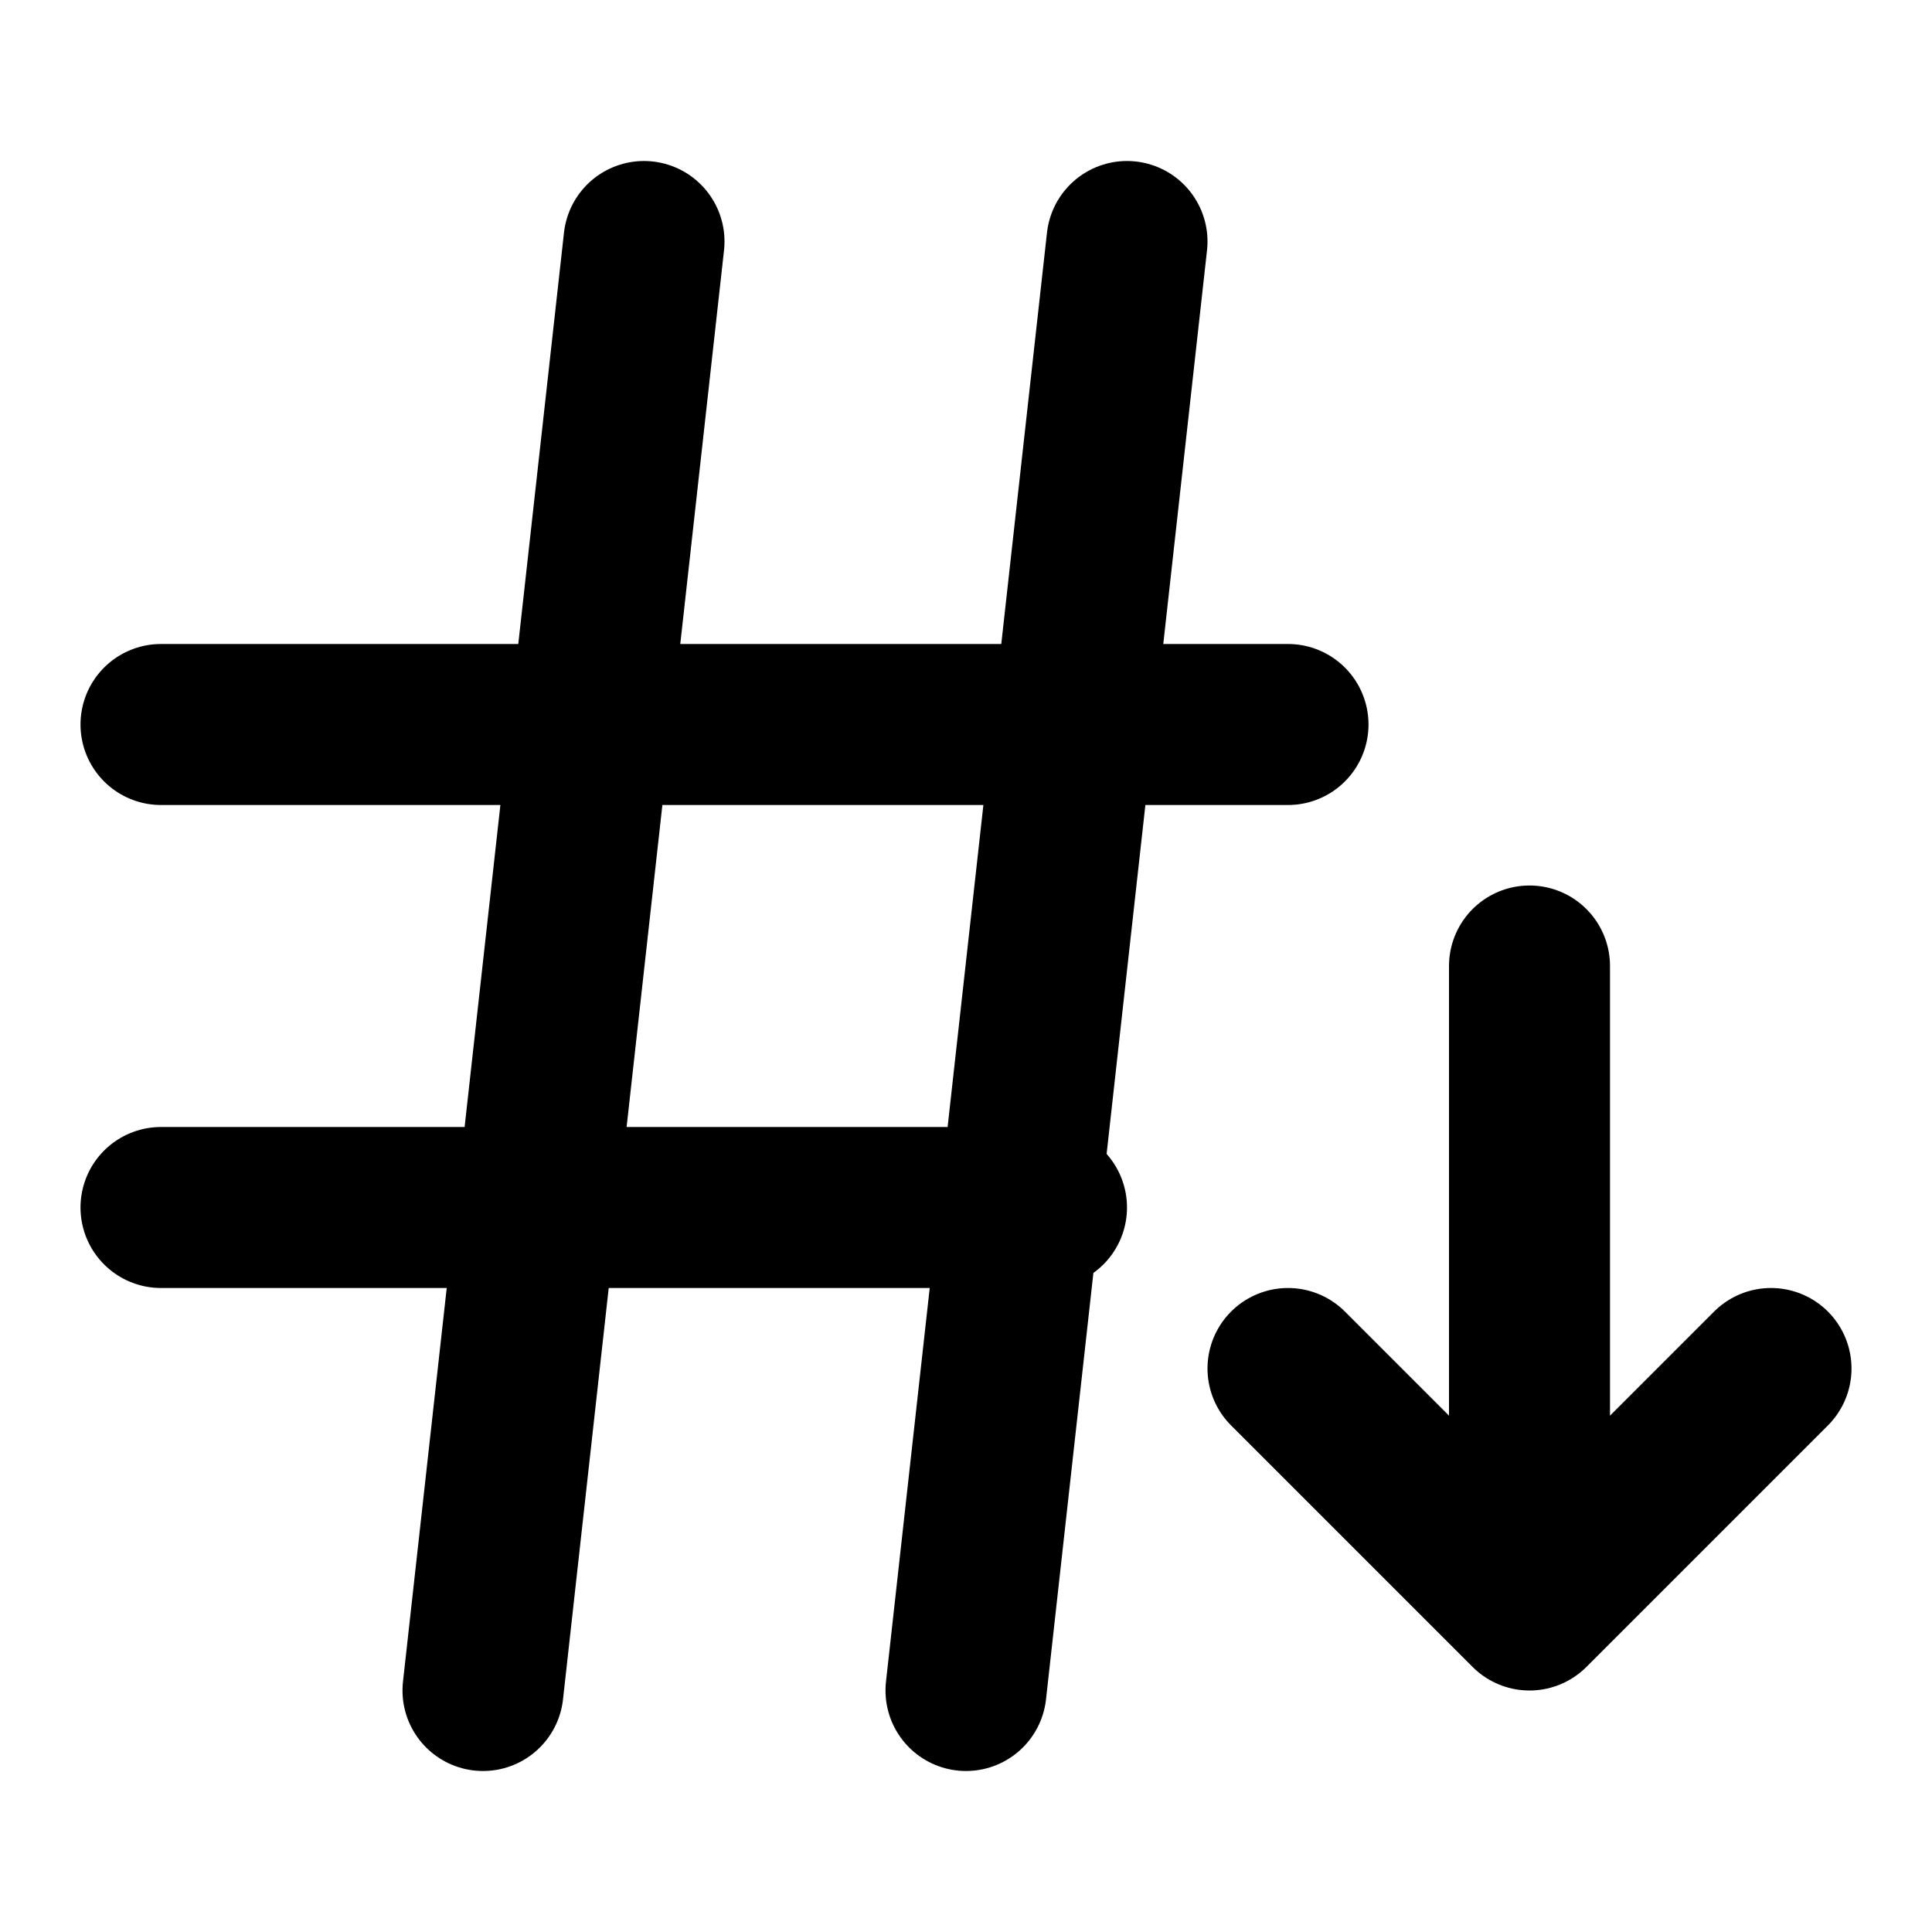
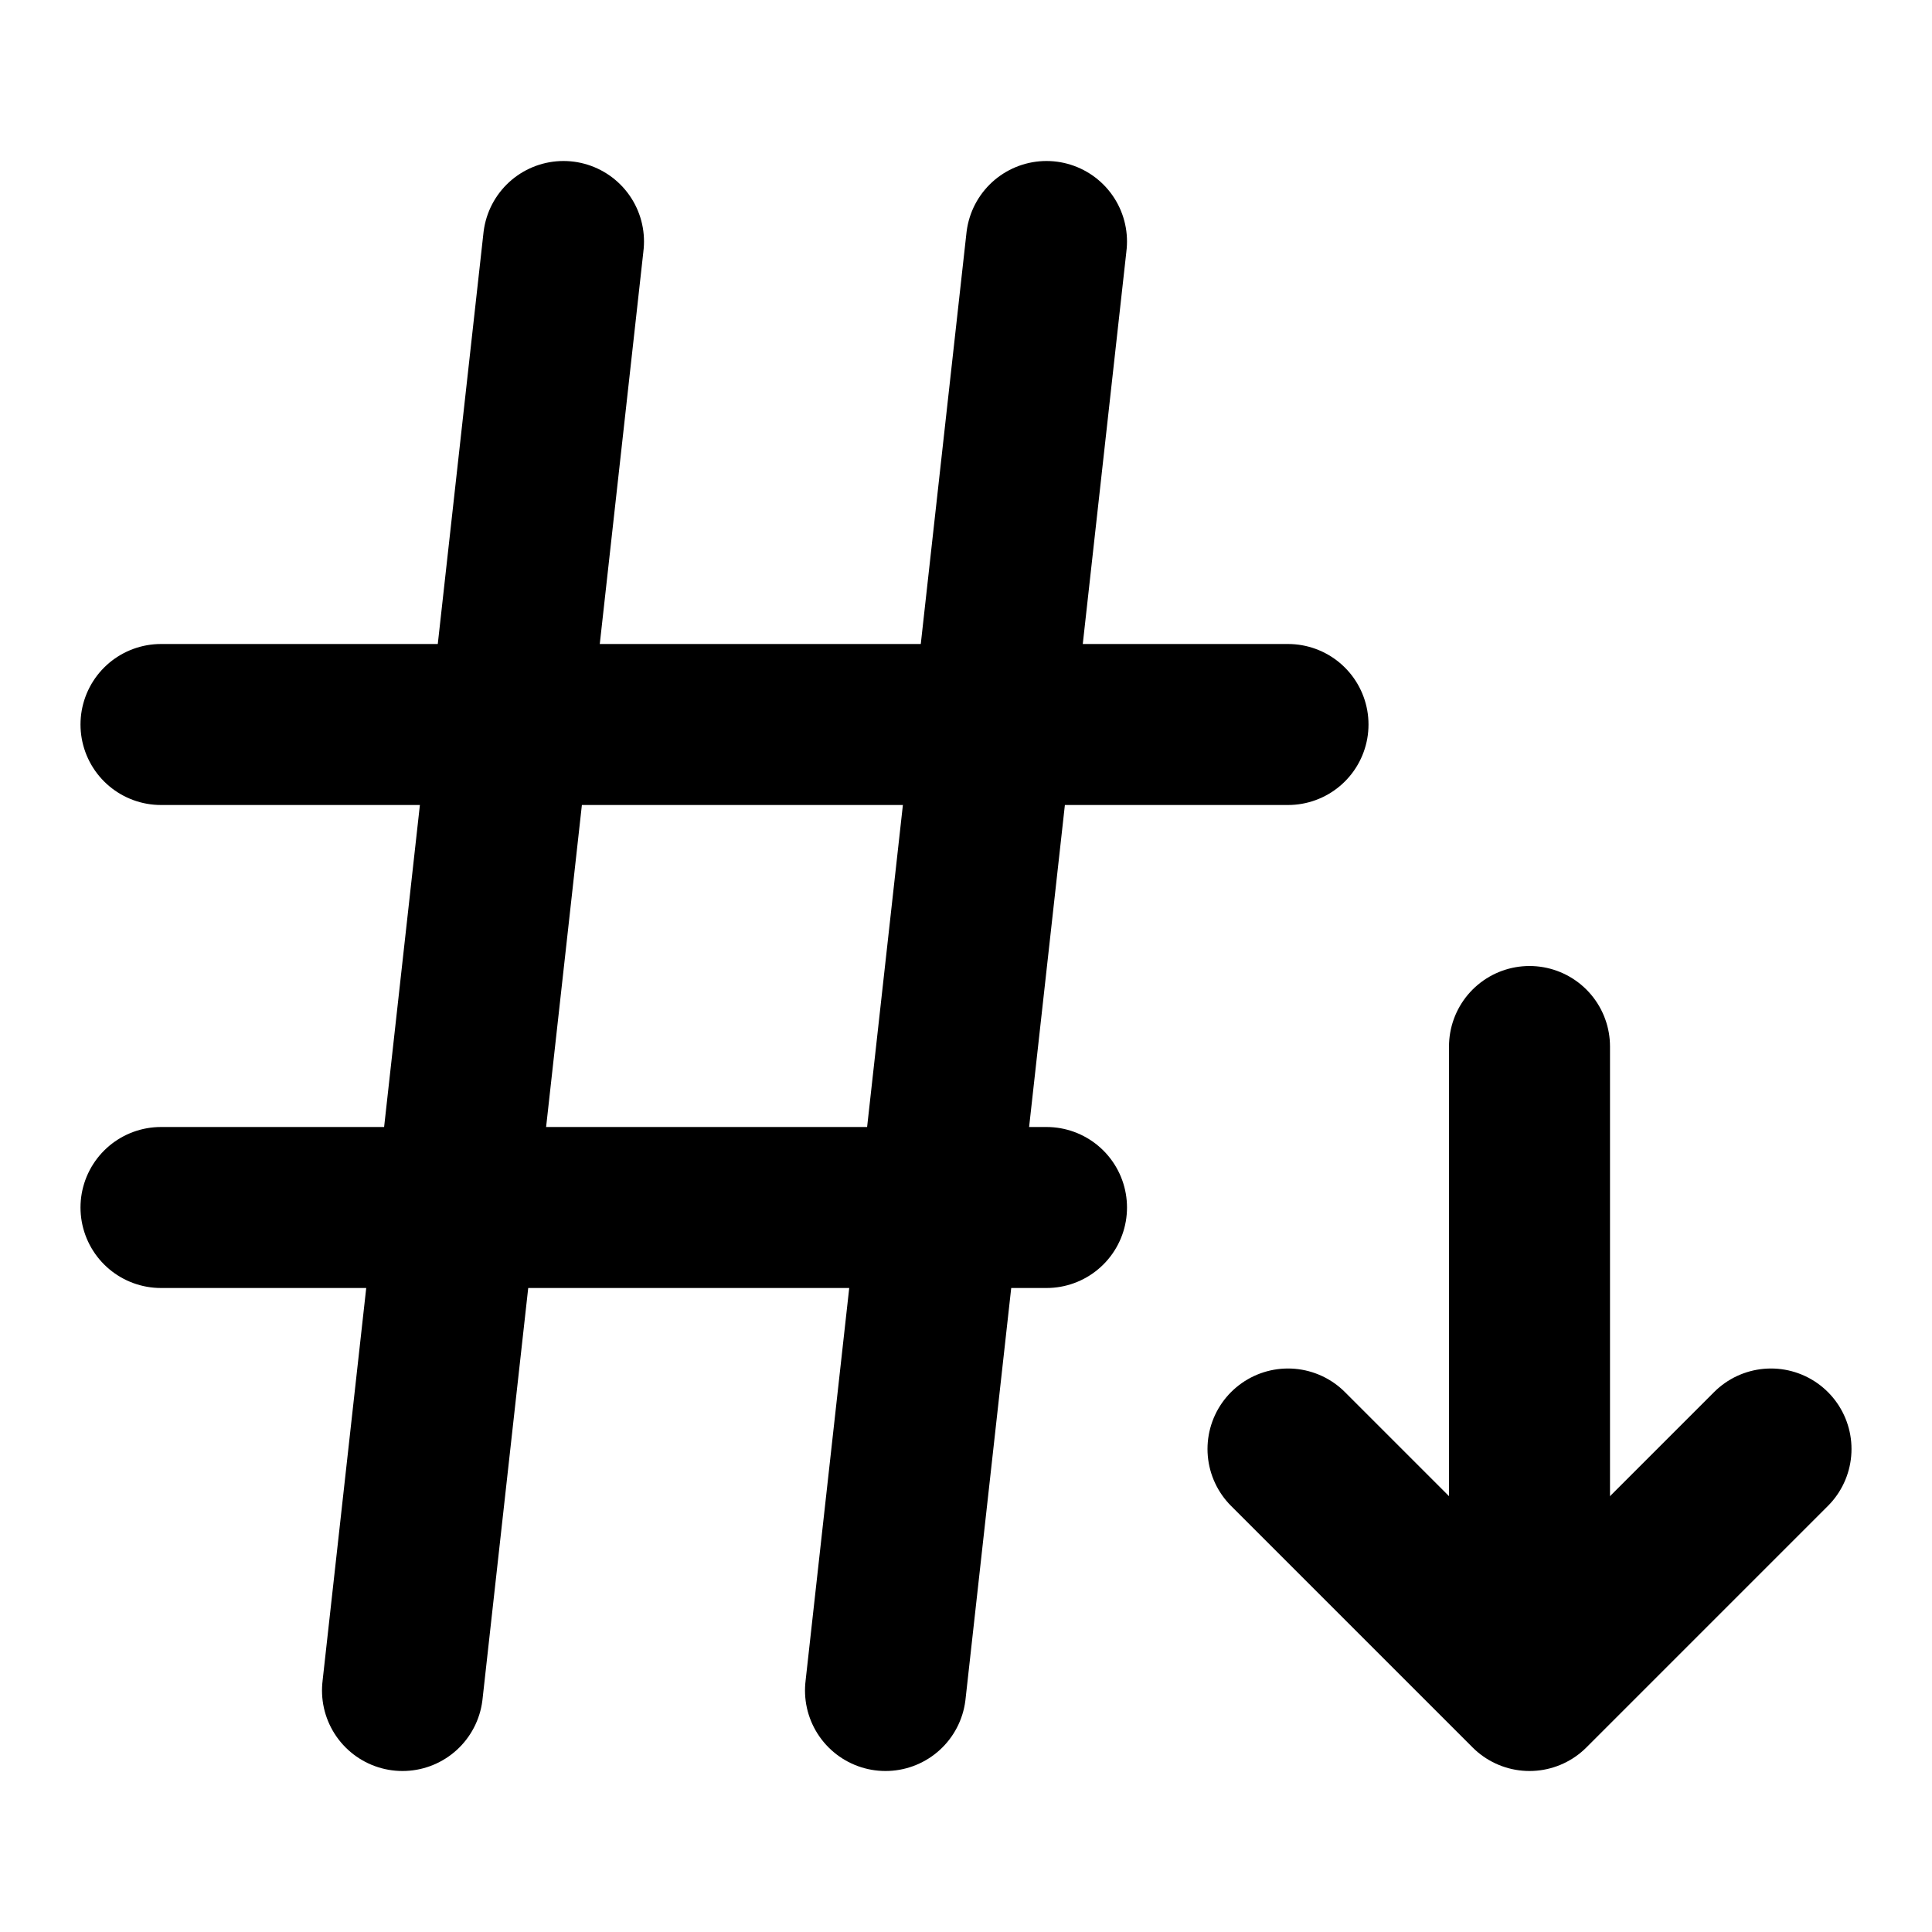
- <svg xmlns="http://www.w3.org/2000/svg" version="1.1" viewBox="0 0 24 24" xml:space="preserve">
-   <g transform="translate(0,1)" fill="none" stroke="currentColor" stroke-linecap="round" stroke-linejoin="round" stroke-width="2">
-     <g transform="translate(-2,-1)">
-       <path d="m4 9h14" />
-       <path d="m4 15h11" />
-       <line x1="10" x2="8" y1="3" y2="21" />
-       <path d="m16 3-2 18" />
+ <svg xmlns="http://www.w3.org/2000/svg" version="1.1" viewBox="0 0 24 24" xml:space="preserve" id="svg5">
+   <defs id="defs5" />
+   <g transform="translate(0,1)" fill="none" stroke="currentColor" stroke-linecap="round" stroke-linejoin="round" stroke-width="2" id="g5">
+     <g transform="translate(-3,-1)" id="g3">
+       <path d="M 5,9 H 19" id="path1" />
+       <path d="M 5,15 H 16" id="path2" />
+       <line x1="10" x2="8" y1="3" y2="21" id="line2" />
+       <path d="M 16,3 14,21" id="path3" />
    </g>
-     <path d="m22 16-3 3-3-3" />
-     <path d="m19 18v-7" />
+     <path d="m 22,17 -3,3 -3,-3" id="path4" />
+     <path d="M 19,19 V 12" id="path5" />
  </g>
</svg>
